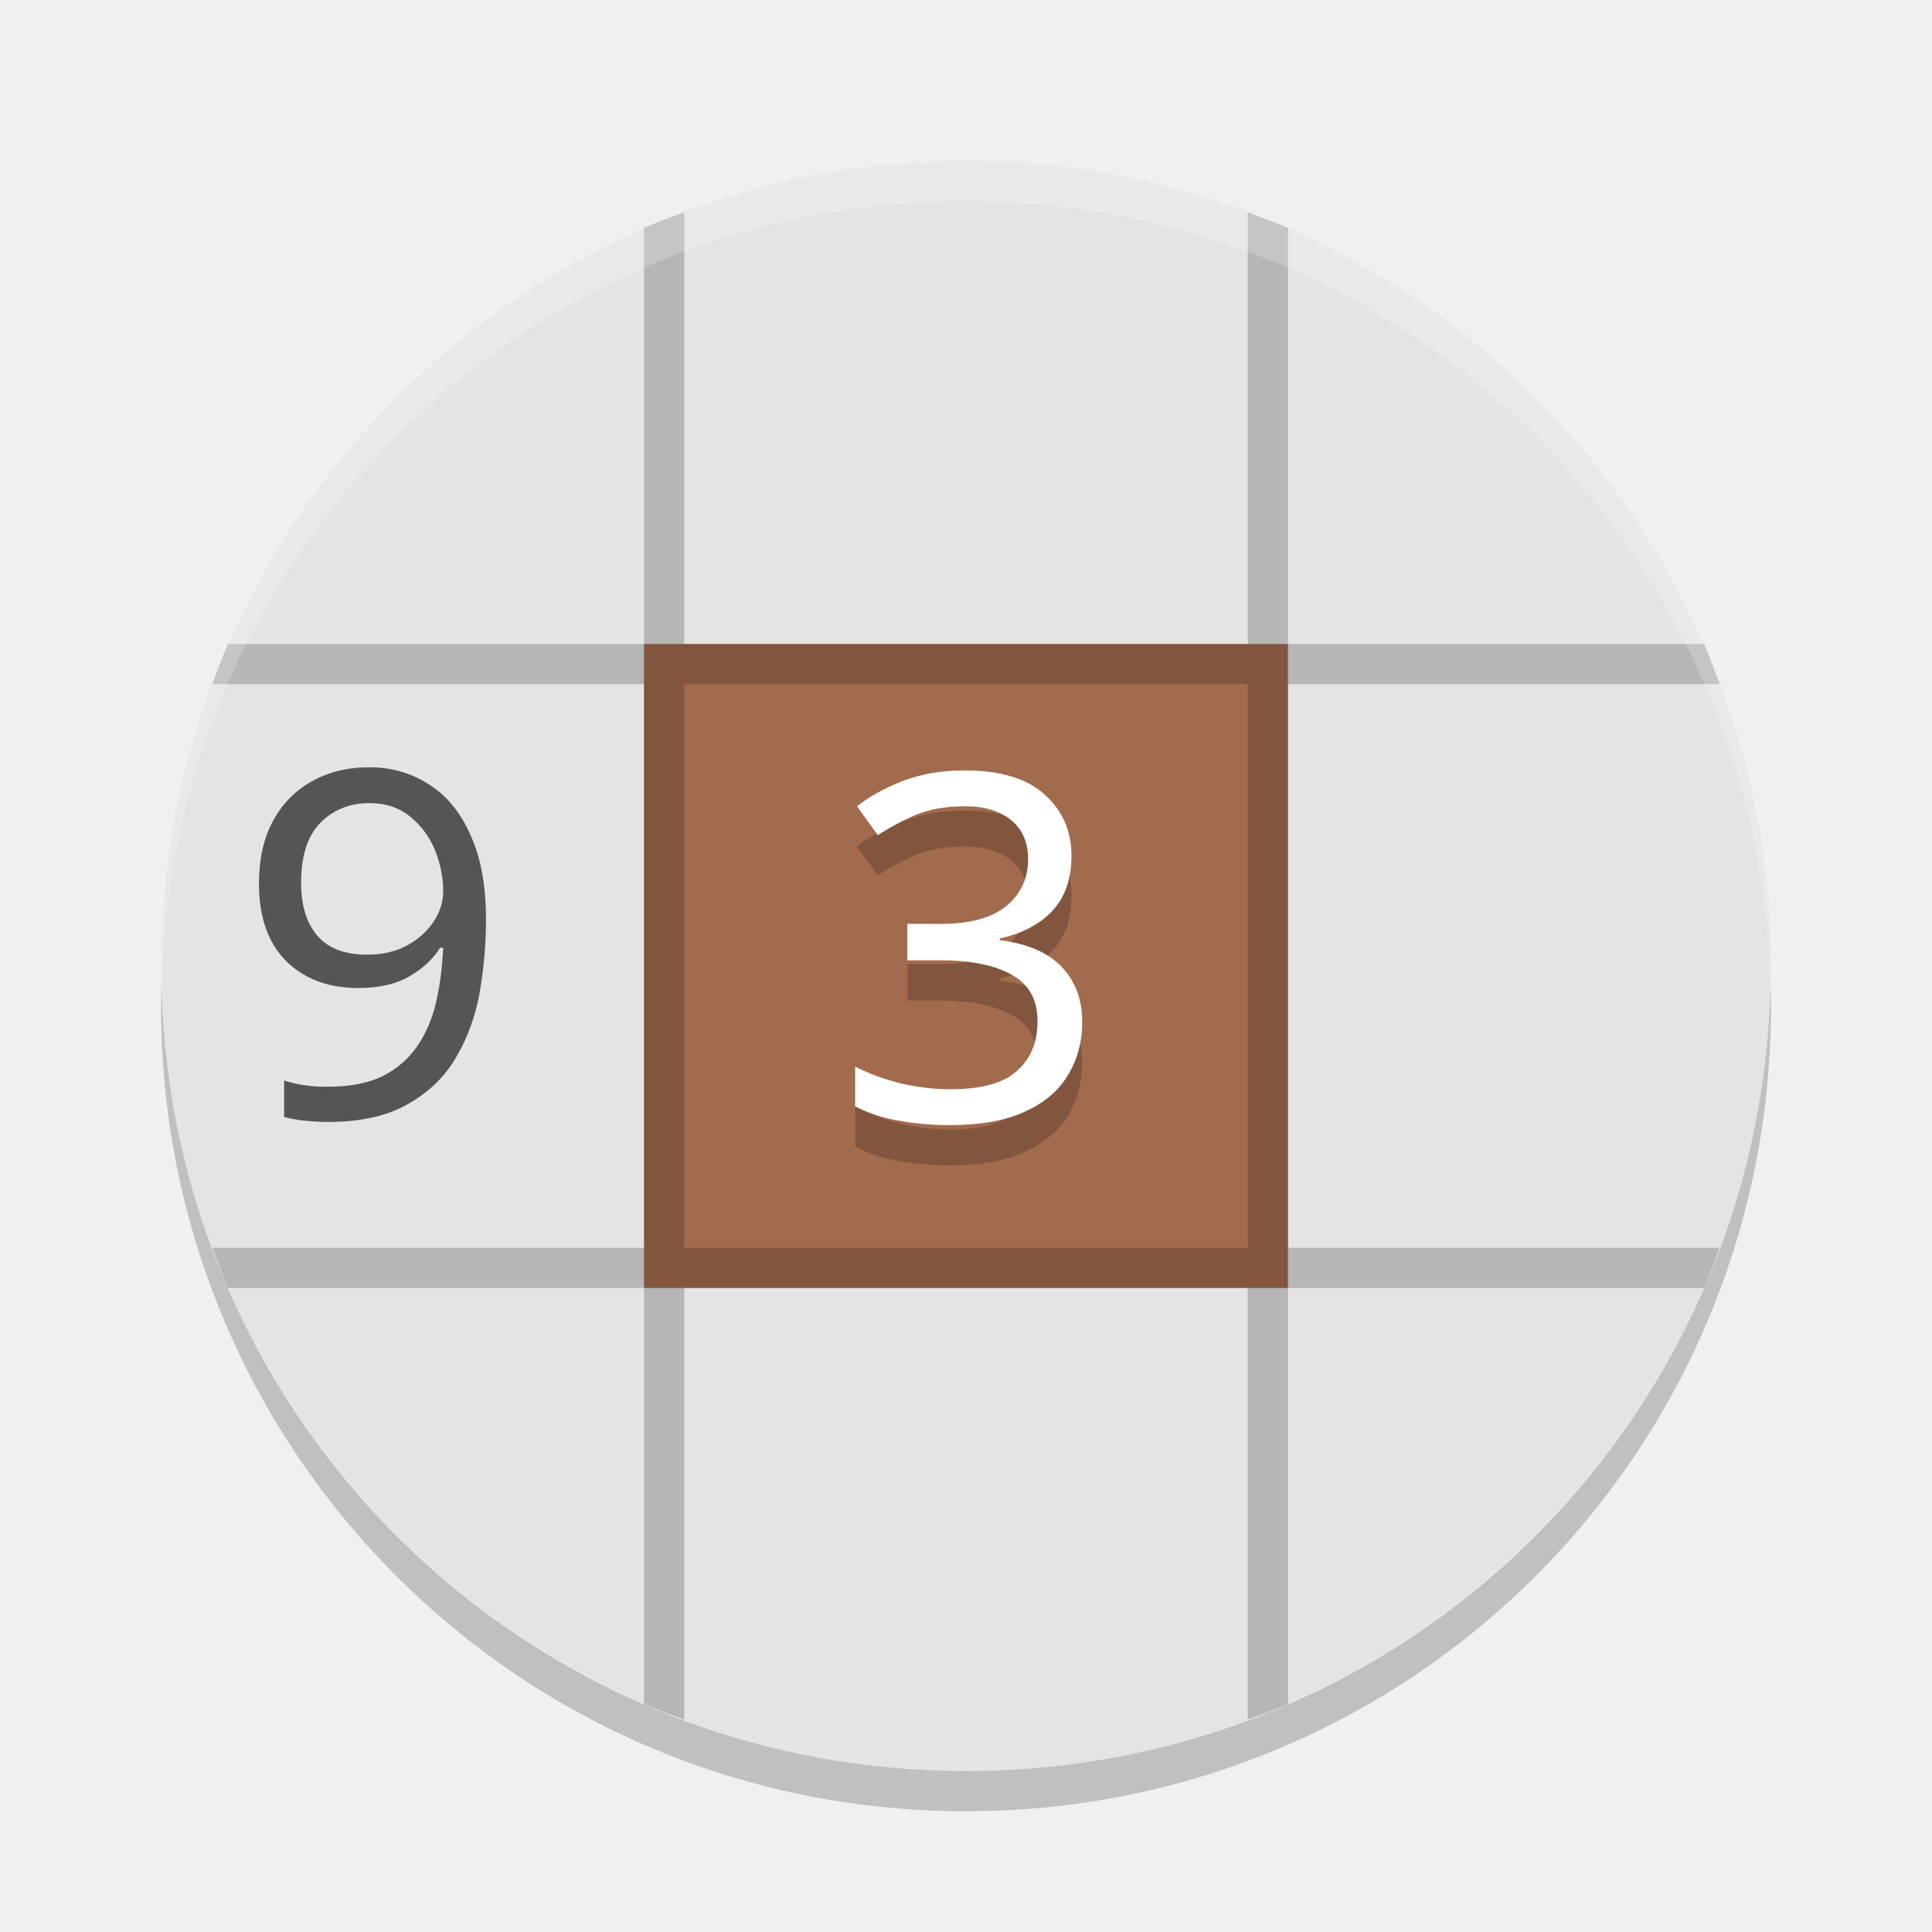
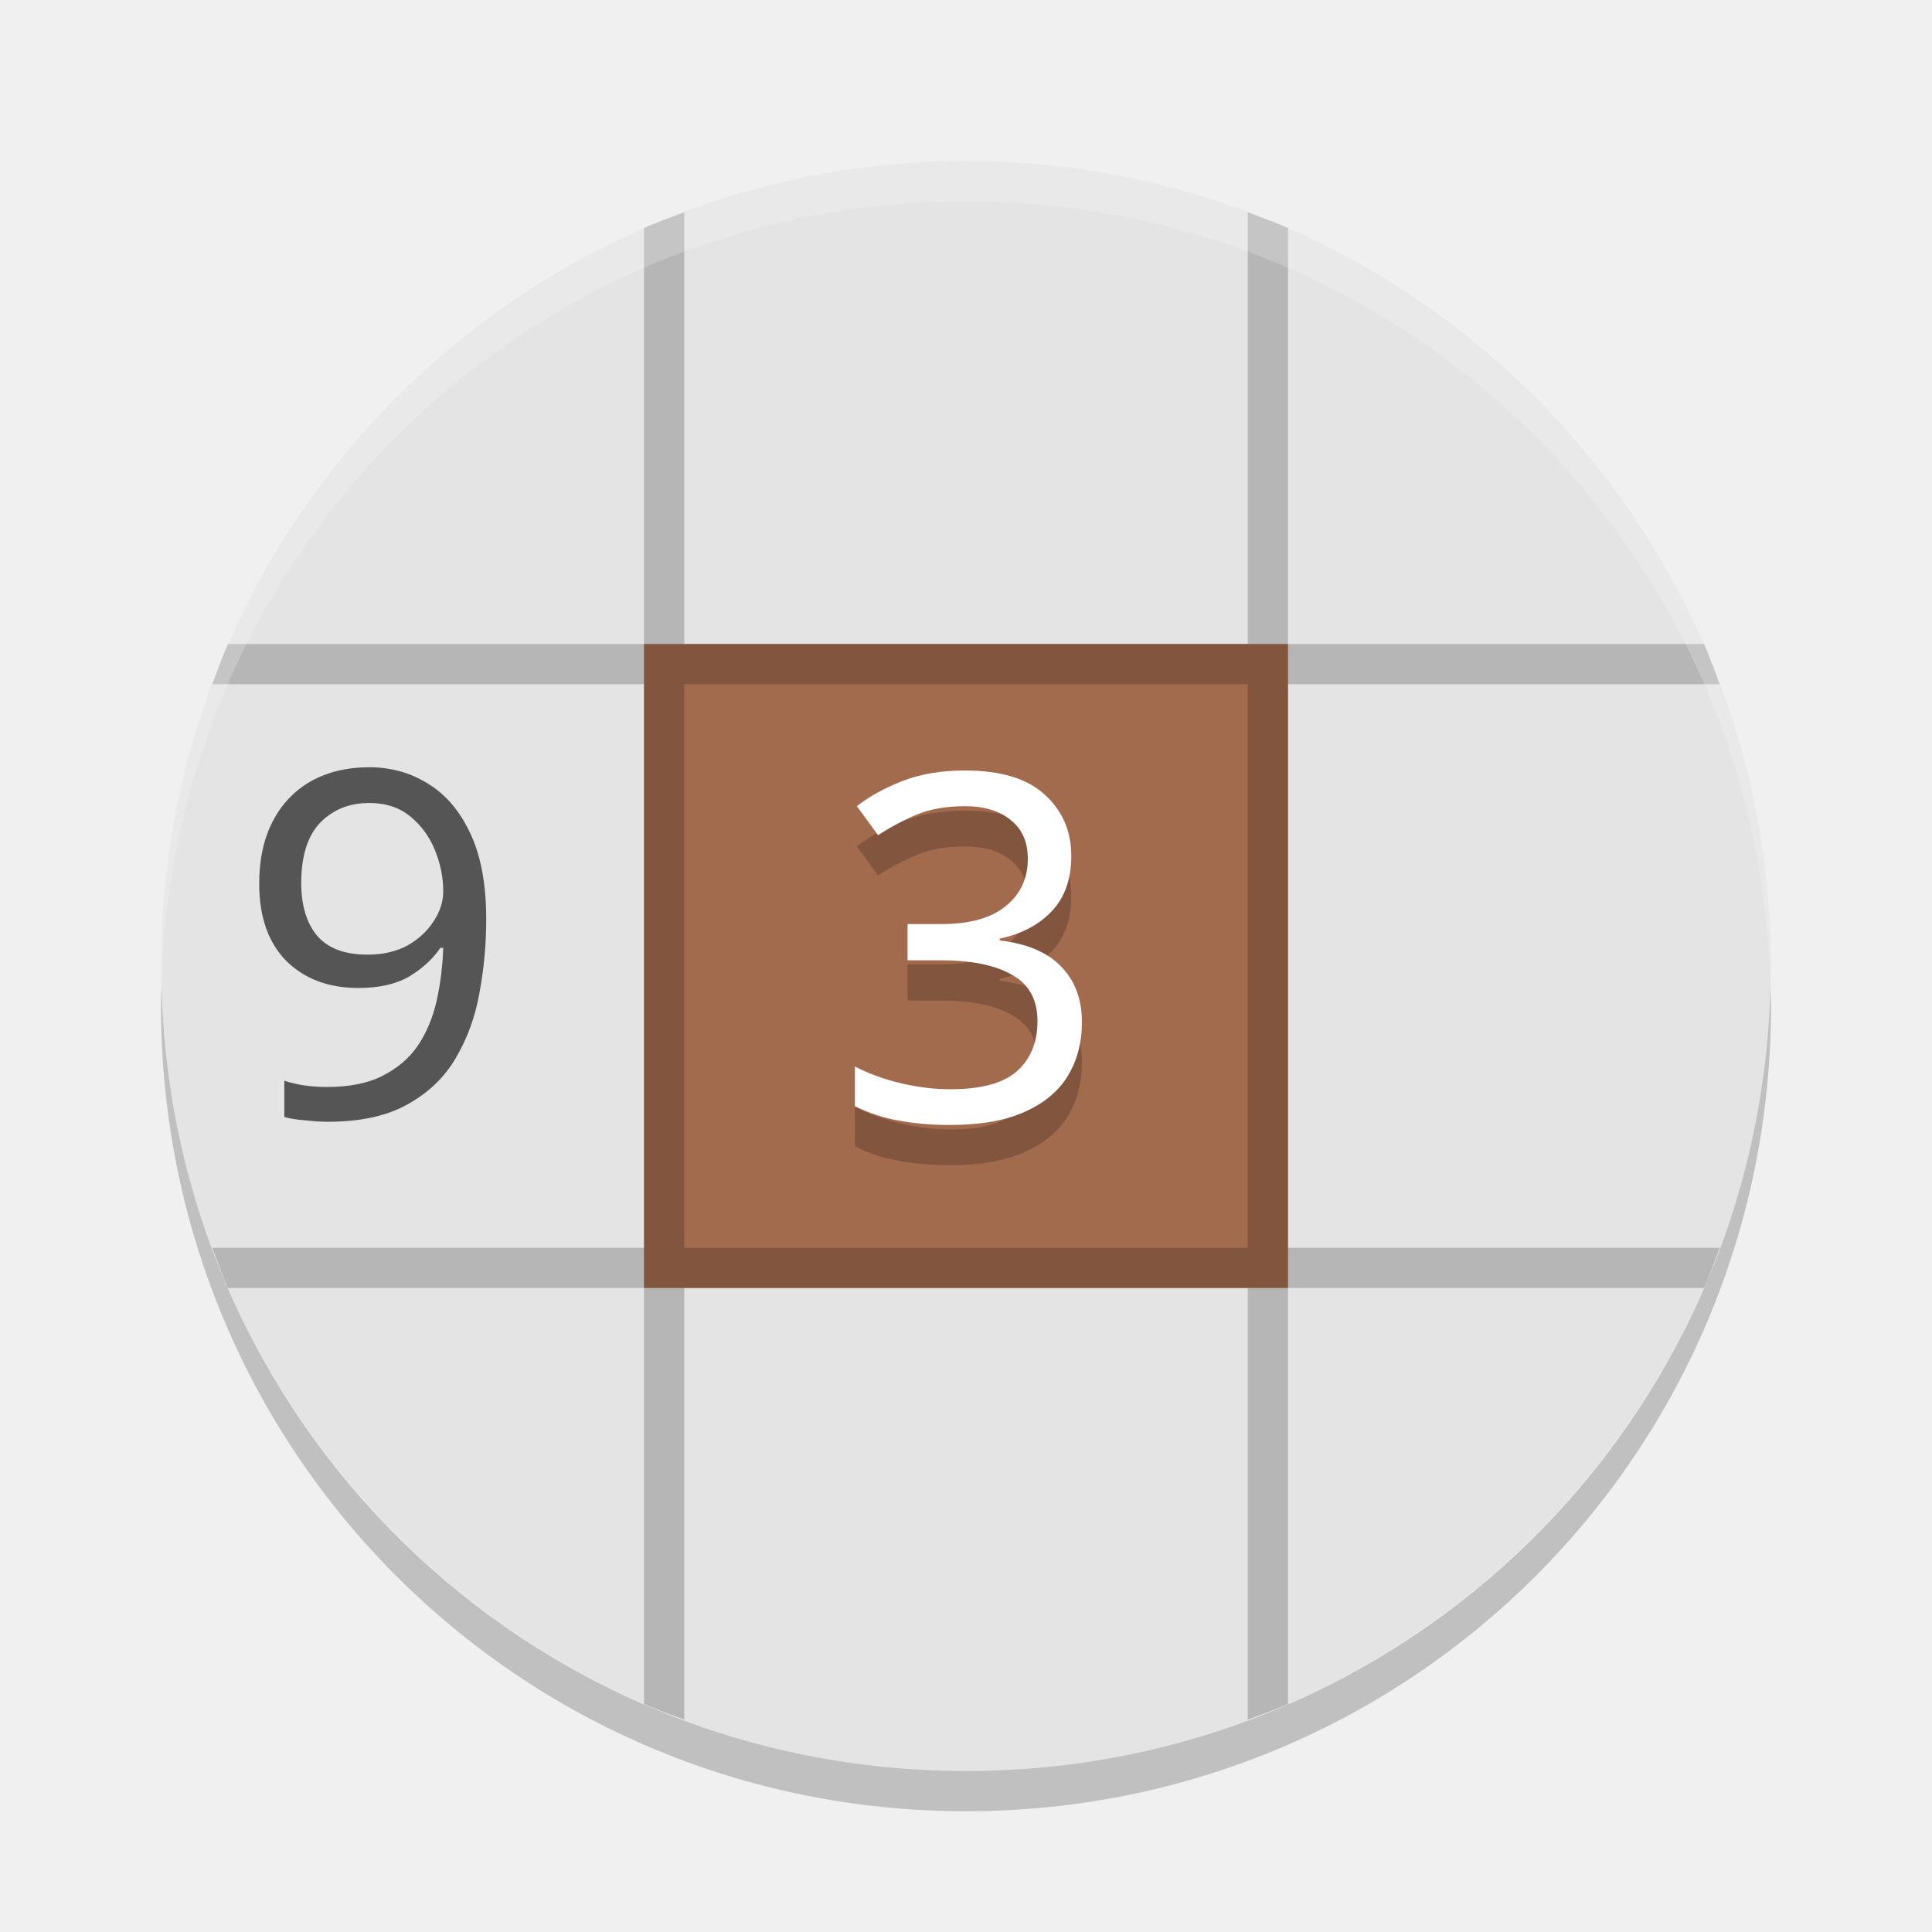
<svg xmlns="http://www.w3.org/2000/svg" width="48" height="48" version="1">
  <rect style="fill:#e4e4e4" width="40" height="40" x="-44" y="-44" rx="20" ry="20" transform="matrix(0,-1,-1,0,0,0)" />
  <rect style="fill:#a26b4e" width="16" height="16" x="16" y="16" ry="0" />
  <path style="opacity:0.2" d="m 17,5.275 c -0.336,0.125 -0.673,0.244 -1,0.387 l 0,10.338 -10.338,0 c -0.142,0.327 -0.262,0.664 -0.387,1 l 10.725,0 0,14 -10.725,0 c 0.125,0.336 0.245,0.673 0.387,1 l 10.338,0 0,10.338 c 0.327,0.142 0.664,0.262 1,0.387 l 0,-10.725 14,0 0,10.725 c 0.336,-0.125 0.673,-0.245 1,-0.387 l 0,-10.338 10.338,0 c 0.142,-0.327 0.262,-0.664 0.387,-1 l -10.725,0 0,-14 10.725,0 c -0.125,-0.336 -0.245,-0.673 -0.387,-1 l -10.338,0 0,-10.338 c -0.327,-0.142 -0.664,-0.262 -1,-0.387 l 0,10.725 -14,0 0,-10.725 z m 0,11.725 14,0 0,14 -14,0 0,-14 z" />
  <path style="opacity:0.2;fill:#ffffff" d="M 24,4 C 12.92,4 4,12.92 4,24 4,24.168 4.008,24.333 4.012,24.5 4.276,13.654 13.088,5 24,5 c 10.912,0 19.724,8.654 19.988,19.5 0.004,-0.167 0.012,-0.332 0.012,-0.5 0,-11.08 -8.92,-20 -20,-20 z" />
  <path style="opacity:0.2" d="M 4.012,24.5 C 4.008,24.667 4,24.832 4,25 c 0,11.08 8.92,20 20,20 11.08,0 20,-8.92 20,-20 0,-0.168 -0.008,-0.333 -0.012,-0.5 -0.264,10.846 -9.076,19.5 -19.988,19.5 -10.912,0 -19.724,-8.654 -19.988,-19.5 z" />
-   <text style="font-size:12px;font-family:'Clear Sans';letter-spacing:0px;word-spacing:0px;opacity:0.2" x="20.7" y="28.83" font-size="12" xml:space="preserve">
-     <tspan x="20.7" y="28.83">3</tspan>
-   </text>
-   <text style="font-size:12px;font-family:'Clear Sans';letter-spacing:0px;word-spacing:0px;fill:#ffffff" x="20.7" y="27.83" font-size="12" xml:space="preserve">
-     <tspan x="20.7" y="27.83">3</tspan>
-   </text>
-   <text style="font-size:12px;font-family:'Clear Sans';letter-spacing:0px;word-spacing:0px;fill:#555555" x="5.84" y="27.75" font-size="12" xml:space="preserve">
-     <tspan x="5.84" y="27.75">9</tspan>
-   </text>
+   <g style="font-size:12px;font-family:'Clear Sans';letter-spacing:0px;word-spacing:0px;opacity:0.2">
+     <path d="m 26.616,22.266 q 0,0.864 -0.492,1.38 -0.48,0.504 -1.284,0.672 v 0.048 q 1.02,0.12 1.524,0.648 0.516,0.528 0.516,1.38 0,0.756 -0.348,1.332 -0.348,0.576 -1.08,0.9 -0.72,0.324 -1.86,0.324 -0.672,0 -1.248,-0.108 -0.576,-0.096 -1.104,-0.36 v -0.984 q 0.54,0.276 1.164,0.42 0.624,0.144 1.2,0.144 1.152,0 1.656,-0.444 0.516,-0.456 0.516,-1.248 0,-0.804 -0.636,-1.152 -0.624,-0.36 -1.764,-0.36 h -0.828 v -0.9 h 0.84 q 1.056,0 1.596,-0.444 0.552,-0.444 0.552,-1.176 0,-0.624 -0.42,-0.96 -0.42,-0.348 -1.14,-0.348 -0.696,0 -1.188,0.204 -0.492,0.204 -0.972,0.516 l -0.528,-0.72 q 0.456,-0.36 1.128,-0.624 0.684,-0.264 1.548,-0.264 1.344,0 1.992,0.6 0.66,0.6 0.66,1.524 z" />
+   </g>
+   <g style="font-size:12px;font-family:'Clear Sans';letter-spacing:0px;word-spacing:0px;fill:#ffffff">
+     <path d="m 26.616,21.266 q 0,0.864 -0.492,1.38 -0.48,0.504 -1.284,0.672 v 0.048 q 1.02,0.12 1.524,0.648 0.516,0.528 0.516,1.38 0,0.756 -0.348,1.332 -0.348,0.576 -1.08,0.9 -0.72,0.324 -1.86,0.324 -0.672,0 -1.248,-0.108 -0.576,-0.096 -1.104,-0.36 v -0.984 q 0.54,0.276 1.164,0.42 0.624,0.144 1.2,0.144 1.152,0 1.656,-0.444 0.516,-0.456 0.516,-1.248 0,-0.804 -0.636,-1.152 -0.624,-0.36 -1.764,-0.36 h -0.828 v -0.9 h 0.84 q 1.056,0 1.596,-0.444 0.552,-0.444 0.552,-1.176 0,-0.624 -0.42,-0.96 -0.42,-0.348 -1.14,-0.348 -0.696,0 -1.188,0.204 -0.492,0.204 -0.972,0.516 l -0.528,-0.72 q 0.456,-0.36 1.128,-0.624 0.684,-0.264 1.548,-0.264 1.344,0 1.992,0.6 0.66,0.6 0.66,1.524 z" />
+   </g>
+   <g style="font-size:12px;font-family:'Clear Sans';letter-spacing:0px;word-spacing:0px;fill:#555555">
+     <path d="m 12.08,22.842 q 0,0.924 -0.168,1.824 -0.156,0.888 -0.588,1.62 -0.42,0.72 -1.2,1.152 -0.768,0.432 -1.98,0.432 -0.24,0 -0.564,-0.036 -0.324,-0.024 -0.516,-0.084 v -0.9 q 0.468,0.156 1.056,0.156 0.84,0 1.38,-0.276 Q 10.052,26.454 10.376,25.986 10.7,25.506 10.844,24.882 10.988,24.246 11.012,23.55 H 10.94 q -0.276,0.408 -0.768,0.708 -0.492,0.288 -1.272,0.288 -1.104,0 -1.788,-0.672 -0.672,-0.684 -0.672,-1.92 0,-0.9 0.336,-1.548 0.336,-0.648 0.948,-0.996 0.624,-0.348 1.452,-0.348 0.816,0 1.476,0.42 0.66,0.408 1.044,1.248 0.384,0.828 0.384,2.112 z M 9.176,19.95 q -0.744,0 -1.224,0.492 -0.468,0.492 -0.468,1.5 0,0.828 0.396,1.308 0.408,0.468 1.248,0.468 0.576,0 0.996,-0.228 0.42,-0.24 0.648,-0.6 0.24,-0.36 0.24,-0.744 0,-0.516 -0.204,-1.02 -0.204,-0.504 -0.612,-0.84 Q 9.788,19.95 9.176,19.95 Z" />
+   </g>
</svg>
